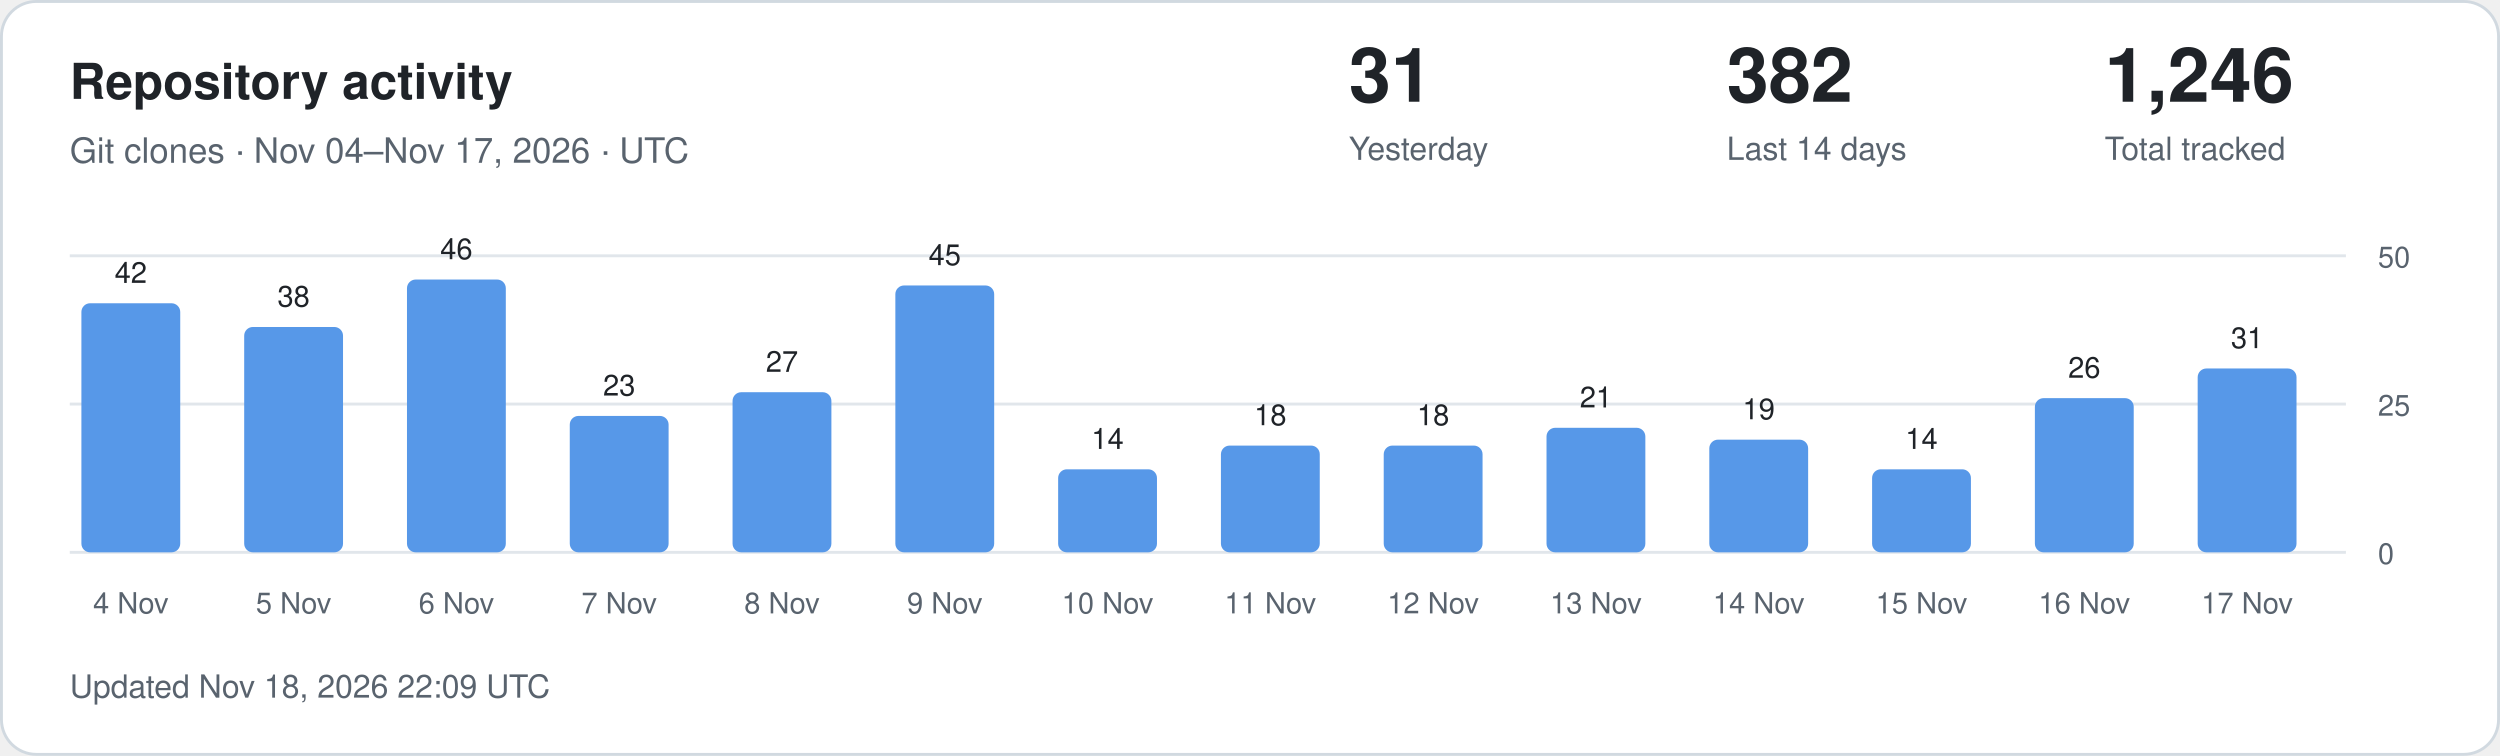
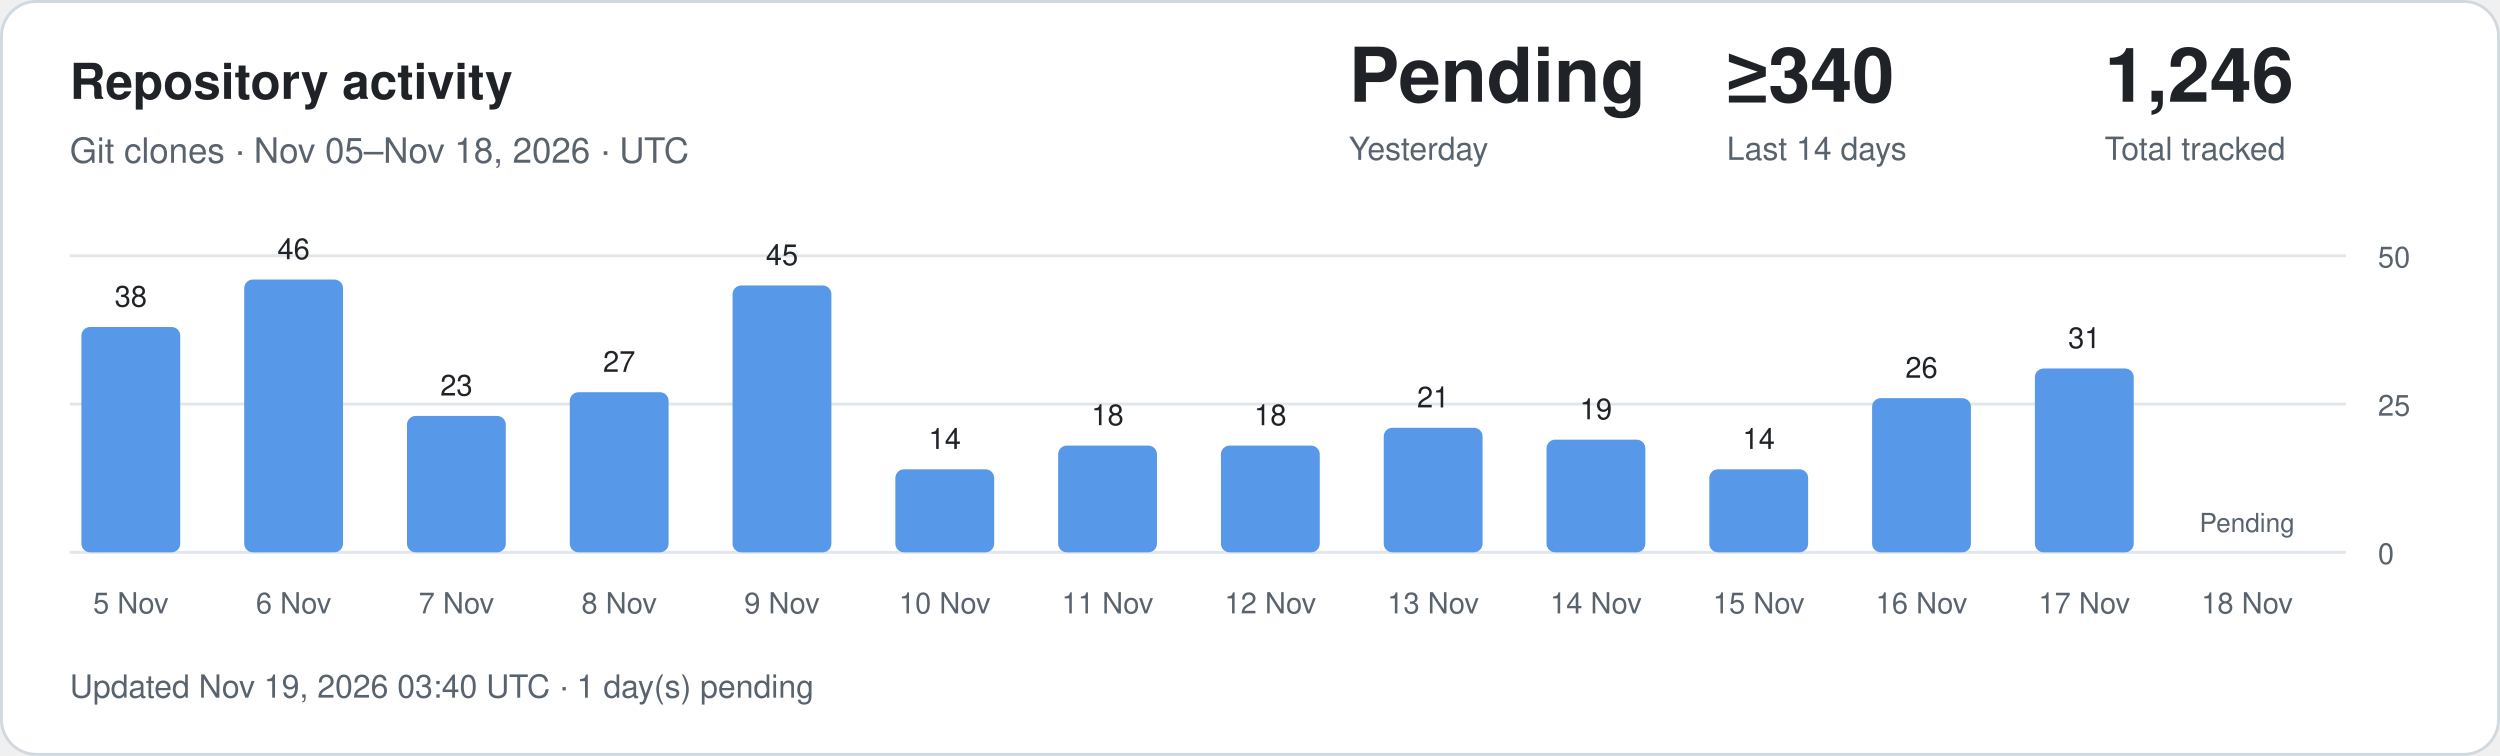
<svg xmlns="http://www.w3.org/2000/svg" width="860" height="260" viewBox="0 0 860 260" role="img" aria-labelledby="title description">
  <style>
.card{fill:#fff;stroke:#d1d9e0}.main{fill:#1f2328}.muted{fill:#59636e}
.grid{stroke:#d1d9e0;stroke-opacity:.65}.bar{fill:#5798e8}.zero{fill:#d1d9e0}
text{font-family:-apple-system,BlinkMacSystemFont,"Segoe UI",Helvetica,Arial,sans-serif}
@media(prefers-color-scheme:dark){.card{fill:#0d1117;stroke:#30363d}.main{fill:#f0f6fc}.muted{fill:#9198a1}.grid{stroke:#30363d}.bar{fill:#79aff4}.zero{fill:#30363d}}
</style>
  <rect class="card" x=".5" y=".5" width="859" height="259" rx="12" />
  <text class="main" x="24" y="34" font-size="17" font-weight="600">Repository activity</text>
-   <text class="muted" x="24" y="56" font-size="12">Git clones · Nov 04–Nov 17, 2026 · UTC</text>
-   <text class="main" x="464" y="35" font-size="26" font-weight="600">31</text>
+   <text class="muted" x="24" y="56" font-size="12">Git clones · Nov 05–Nov 18, 2026 · UTC</text>
+   <text class="main" x="464" y="35" font-size="26" font-weight="600">Pending</text>
  <text class="muted" x="464" y="55" font-size="11">Yesterday</text>
-   <text class="main" x="594" y="35" font-size="26" font-weight="600">382</text>
+   <text class="main" x="594" y="35" font-size="26" font-weight="600">≥340</text>
  <text class="muted" x="594" y="55" font-size="11">Last 14 days</text>
  <text class="main" x="724" y="35" font-size="26" font-weight="600">1,246</text>
  <text class="muted" x="724" y="55" font-size="11">Total tracked</text>
  <line class="grid" x1="24" x2="807" y1="190" y2="190" />
  <text class="muted" x="818" y="194" font-size="10">0</text>
  <line class="grid" x1="24" x2="807" y1="139" y2="139" />
  <text class="muted" x="818" y="143" font-size="10">25</text>
  <line class="grid" x1="24" x2="807" y1="88" y2="88" />
  <text class="muted" x="818" y="92" font-size="10">50</text>
-   <rect class="bar" x="28" y="104.32" width="34" height="85.68" rx="3" />
-   <text class="main" x="45" y="97.32" text-anchor="middle" font-size="10">42</text>
-   <text class="muted" x="45" y="211" text-anchor="middle" font-size="10">4 Nov</text>
-   <rect class="bar" x="84" y="112.48" width="34" height="77.52" rx="3" />
-   <text class="main" x="101" y="105.48" text-anchor="middle" font-size="10">38</text>
-   <text class="muted" x="101" y="211" text-anchor="middle" font-size="10">5 Nov</text>
-   <rect class="bar" x="140" y="96.16" width="34" height="93.84" rx="3" />
-   <text class="main" x="157" y="89.16" text-anchor="middle" font-size="10">46</text>
-   <text class="muted" x="157" y="211" text-anchor="middle" font-size="10">6 Nov</text>
-   <rect class="bar" x="196" y="143.08" width="34" height="46.92" rx="3" />
-   <text class="main" x="213" y="136.08" text-anchor="middle" font-size="10">23</text>
-   <text class="muted" x="213" y="211" text-anchor="middle" font-size="10">7 Nov</text>
-   <rect class="bar" x="252" y="134.92" width="34" height="55.08" rx="3" />
-   <text class="main" x="269" y="127.92" text-anchor="middle" font-size="10">27</text>
-   <text class="muted" x="269" y="211" text-anchor="middle" font-size="10">8 Nov</text>
-   <rect class="bar" x="308" y="98.20" width="34" height="91.80" rx="3" />
-   <text class="main" x="325" y="91.20" text-anchor="middle" font-size="10">45</text>
-   <text class="muted" x="325" y="211" text-anchor="middle" font-size="10">9 Nov</text>
-   <rect class="bar" x="364" y="161.44" width="34" height="28.56" rx="3" />
-   <text class="main" x="381" y="154.44" text-anchor="middle" font-size="10">14</text>
-   <text class="muted" x="381" y="211" text-anchor="middle" font-size="10">10 Nov</text>
+   <rect class="bar" x="28" y="112.48" width="34" height="77.52" rx="3" />
+   <text class="main" x="45" y="105.48" text-anchor="middle" font-size="10">38</text>
+   <text class="muted" x="45" y="211" text-anchor="middle" font-size="10">5 Nov</text>
+   <rect class="bar" x="84" y="96.16" width="34" height="93.84" rx="3" />
+   <text class="main" x="101" y="89.16" text-anchor="middle" font-size="10">46</text>
+   <text class="muted" x="101" y="211" text-anchor="middle" font-size="10">6 Nov</text>
+   <rect class="bar" x="140" y="143.08" width="34" height="46.92" rx="3" />
+   <text class="main" x="157" y="136.08" text-anchor="middle" font-size="10">23</text>
+   <text class="muted" x="157" y="211" text-anchor="middle" font-size="10">7 Nov</text>
+   <rect class="bar" x="196" y="134.92" width="34" height="55.08" rx="3" />
+   <text class="main" x="213" y="127.92" text-anchor="middle" font-size="10">27</text>
+   <text class="muted" x="213" y="211" text-anchor="middle" font-size="10">8 Nov</text>
+   <rect class="bar" x="252" y="98.20" width="34" height="91.80" rx="3" />
+   <text class="main" x="269" y="91.20" text-anchor="middle" font-size="10">45</text>
+   <text class="muted" x="269" y="211" text-anchor="middle" font-size="10">9 Nov</text>
+   <rect class="bar" x="308" y="161.44" width="34" height="28.56" rx="3" />
+   <text class="main" x="325" y="154.44" text-anchor="middle" font-size="10">14</text>
+   <text class="muted" x="325" y="211" text-anchor="middle" font-size="10">10 Nov</text>
+   <rect class="bar" x="364" y="153.28" width="34" height="36.72" rx="3" />
+   <text class="main" x="381" y="146.28" text-anchor="middle" font-size="10">18</text>
+   <text class="muted" x="381" y="211" text-anchor="middle" font-size="10">11 Nov</text>
  <rect class="bar" x="420" y="153.28" width="34" height="36.72" rx="3" />
  <text class="main" x="437" y="146.28" text-anchor="middle" font-size="10">18</text>
-   <text class="muted" x="437" y="211" text-anchor="middle" font-size="10">11 Nov</text>
-   <rect class="bar" x="476" y="153.28" width="34" height="36.72" rx="3" />
-   <text class="main" x="493" y="146.28" text-anchor="middle" font-size="10">18</text>
-   <text class="muted" x="493" y="211" text-anchor="middle" font-size="10">12 Nov</text>
-   <rect class="bar" x="532" y="147.16" width="34" height="42.84" rx="3" />
-   <text class="main" x="549" y="140.16" text-anchor="middle" font-size="10">21</text>
-   <text class="muted" x="549" y="211" text-anchor="middle" font-size="10">13 Nov</text>
-   <rect class="bar" x="588" y="151.24" width="34" height="38.76" rx="3" />
-   <text class="main" x="605" y="144.24" text-anchor="middle" font-size="10">19</text>
-   <text class="muted" x="605" y="211" text-anchor="middle" font-size="10">14 Nov</text>
-   <rect class="bar" x="644" y="161.44" width="34" height="28.56" rx="3" />
-   <text class="main" x="661" y="154.44" text-anchor="middle" font-size="10">14</text>
-   <text class="muted" x="661" y="211" text-anchor="middle" font-size="10">15 Nov</text>
-   <rect class="bar" x="700" y="136.96" width="34" height="53.04" rx="3" />
-   <text class="main" x="717" y="129.96" text-anchor="middle" font-size="10">26</text>
-   <text class="muted" x="717" y="211" text-anchor="middle" font-size="10">16 Nov</text>
-   <rect class="bar" x="756" y="126.76" width="34" height="63.24" rx="3" />
-   <text class="main" x="773" y="119.76" text-anchor="middle" font-size="10">31</text>
-   <text class="muted" x="773" y="211" text-anchor="middle" font-size="10">17 Nov</text>
-   <text class="muted" x="24" y="240" font-size="11">Updated Nov 18, 2026 22:09 UTC</text>
+   <text class="muted" x="437" y="211" text-anchor="middle" font-size="10">12 Nov</text>
+   <rect class="bar" x="476" y="147.16" width="34" height="42.84" rx="3" />
+   <text class="main" x="493" y="140.16" text-anchor="middle" font-size="10">21</text>
+   <text class="muted" x="493" y="211" text-anchor="middle" font-size="10">13 Nov</text>
+   <rect class="bar" x="532" y="151.24" width="34" height="38.76" rx="3" />
+   <text class="main" x="549" y="144.24" text-anchor="middle" font-size="10">19</text>
+   <text class="muted" x="549" y="211" text-anchor="middle" font-size="10">14 Nov</text>
+   <rect class="bar" x="588" y="161.44" width="34" height="28.56" rx="3" />
+   <text class="main" x="605" y="154.44" text-anchor="middle" font-size="10">14</text>
+   <text class="muted" x="605" y="211" text-anchor="middle" font-size="10">15 Nov</text>
+   <rect class="bar" x="644" y="136.96" width="34" height="53.04" rx="3" />
+   <text class="main" x="661" y="129.96" text-anchor="middle" font-size="10">26</text>
+   <text class="muted" x="661" y="211" text-anchor="middle" font-size="10">16 Nov</text>
+   <rect class="bar" x="700" y="126.76" width="34" height="63.24" rx="3" />
+   <text class="main" x="717" y="119.76" text-anchor="middle" font-size="10">31</text>
+   <text class="muted" x="717" y="211" text-anchor="middle" font-size="10">17 Nov</text>
+   <text class="muted" x="773" y="183" text-anchor="middle" font-size="9">Pending</text>
+   <text class="muted" x="773" y="211" text-anchor="middle" font-size="10">18 Nov</text>
+   <text class="muted" x="24" y="240" font-size="11">Updated Nov 19, 2026 03:40 UTC · 1 day(s) pending</text>
</svg>
